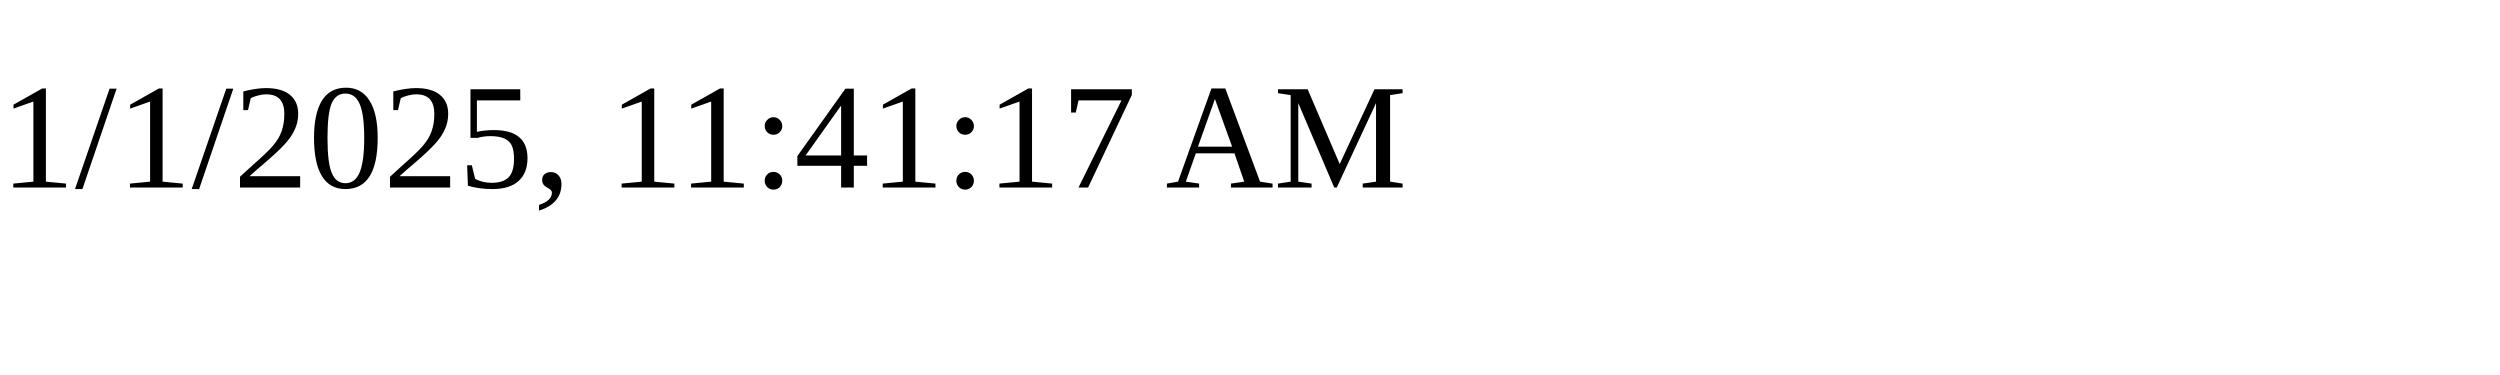
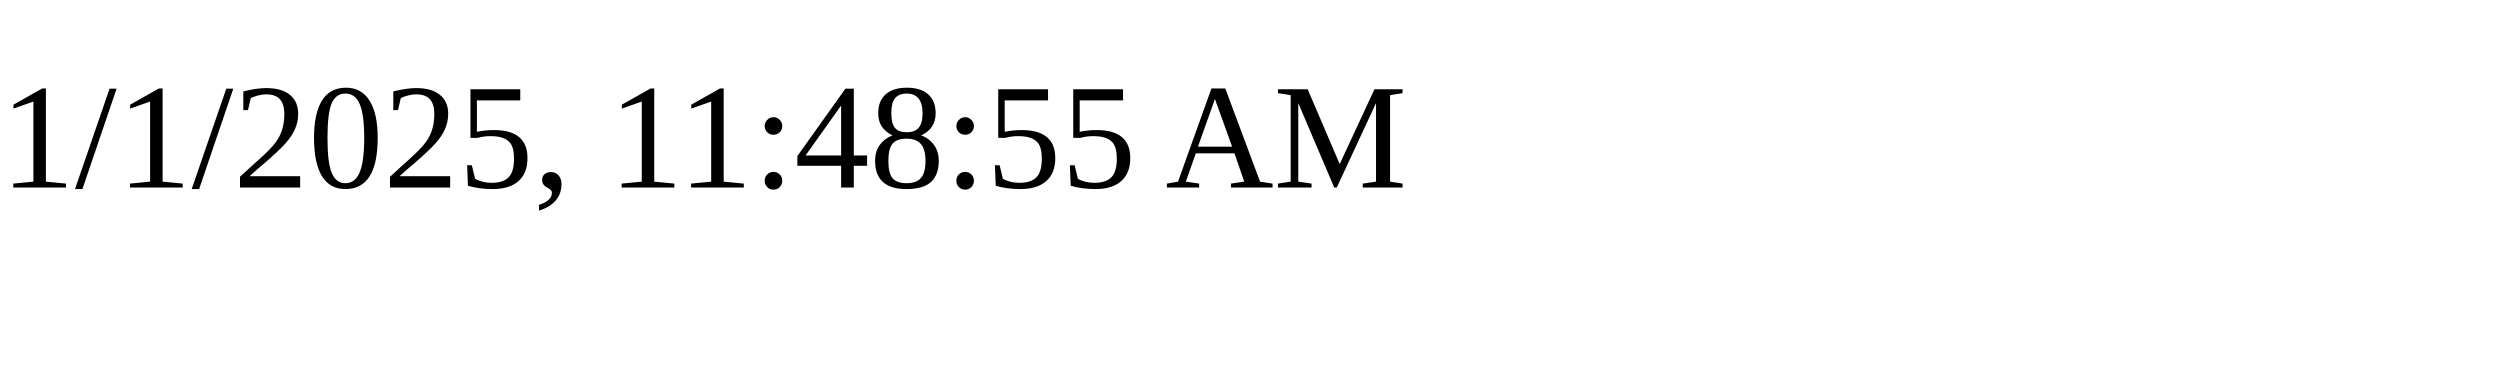
<svg xmlns="http://www.w3.org/2000/svg" height="30" width="200">
-   <text x="0" y="15">1/1/2025, 11:41:17 AM</text>
+   <text x="0" y="15">1/1/2025, 11:48:55 AM</text>
</svg>
